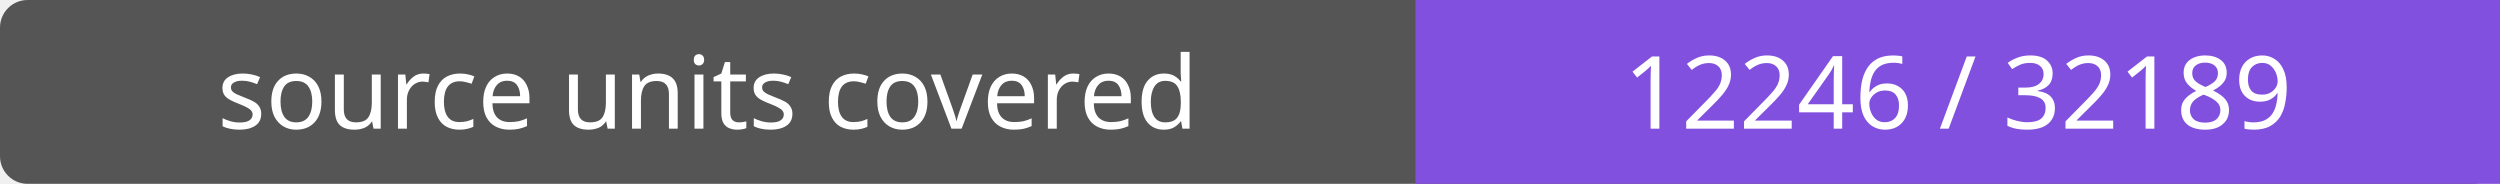
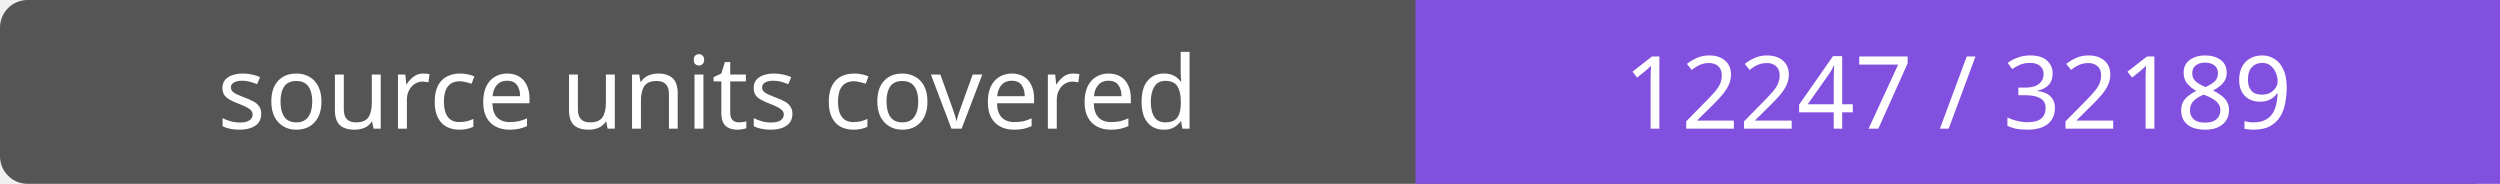
- <svg xmlns="http://www.w3.org/2000/svg" width="272" height="20" role="img" aria-label="source units covered: 12246 / 32189">
+ <svg xmlns="http://www.w3.org/2000/svg" width="272" height="20" role="img" aria-label="source units covered: 12247 / 32189">
  <rect width="272" height="20" rx="3" fill="#555" />
  <path fill="#8250df" d="M154 0h118v20H154z" />
  <g fill="#fff" text-anchor="middle" font-family="Verdana,sans-serif" font-size="11">
    <text x="77.0" y="14">source units covered</text>
-     <text x="213.0" y="14">12246 / 32189</text>
+     <text x="213.0" y="14">12247 / 32189</text>
  </g>
</svg>
